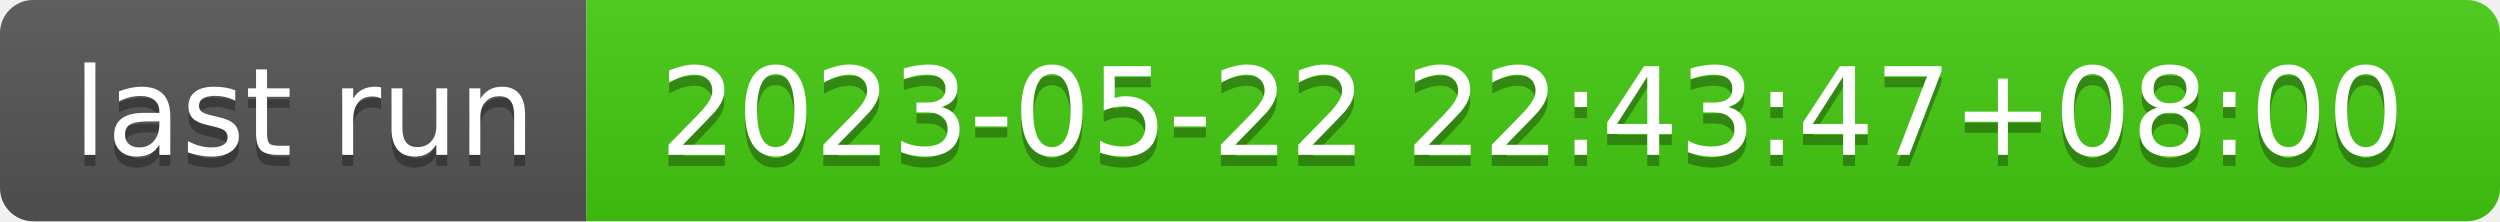
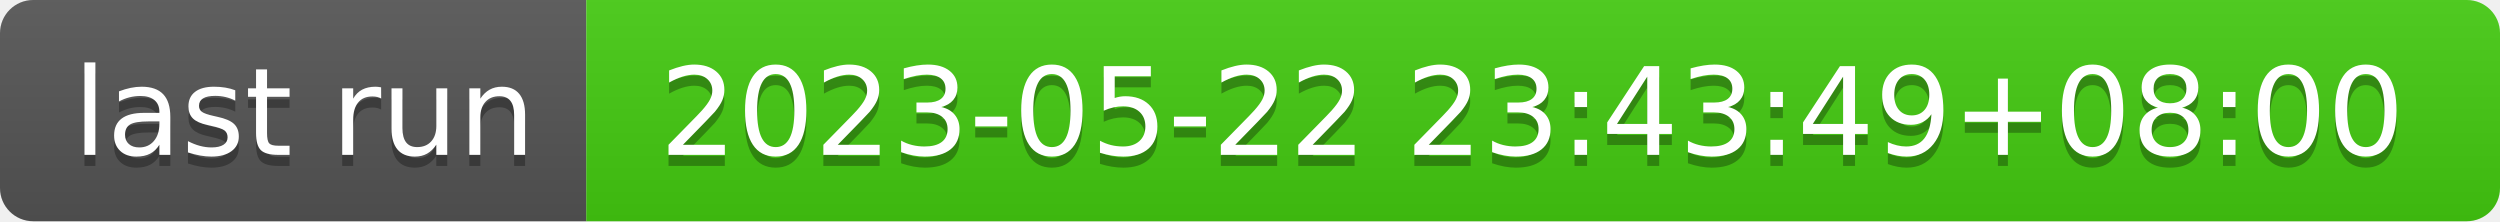
- <svg xmlns="http://www.w3.org/2000/svg" width="226" height="20" role="img" aria-label="last run: 2023-05-22 22:43:47+08:00">
+ <svg xmlns="http://www.w3.org/2000/svg" width="226" height="20" role="img" aria-label="last run: 2023-05-22 23:43:49+08:00">
  <linearGradient id="s" x2="0" y2="100%">
    <stop offset="0" stop-color="#bbb" stop-opacity=".1" />
    <stop offset="1" stop-opacity=".1" />
  </linearGradient>
  <clipPath id="r">
    <rect width="226" height="20" rx="3" fill="#fff" />
  </clipPath>
  <g clip-path="url(#r)">
    <rect width="53" height="20" fill="#555" />
    <rect x="53" width="173" height="20" fill="#4c1" />
    <rect width="226" height="20" fill="url(#s)" />
  </g>
  <g fill="#fff" text-anchor="middle" font-family="Verdana,Geneva,DejaVu Sans,sans-serif" text-rendering="geometricPrecision" font-size="110">
    <text aria-hidden="true" x="275" y="150" fill="#010101" fill-opacity=".3" transform="scale(.1)" textLength="430">last run</text>
    <text x="275" y="140" transform="scale(.1)" fill="#fff" textLength="430">last run</text>
-     <text aria-hidden="true" x="1385" y="150" fill="#010101" fill-opacity=".3" transform="scale(.1)" textLength="1630">2023-05-22 22:43:47+08:00</text>
-     <text x="1385" y="140" transform="scale(.1)" fill="#fff" textLength="1630">2023-05-22 22:43:47+08:00</text>
+     <text aria-hidden="true" x="1385" y="150" fill="#010101" fill-opacity=".3" transform="scale(.1)" textLength="1630">2023-05-22 23:43:49+08:00</text>
+     <text x="1385" y="140" transform="scale(.1)" fill="#fff" textLength="1630">2023-05-22 23:43:49+08:00</text>
  </g>
</svg>
